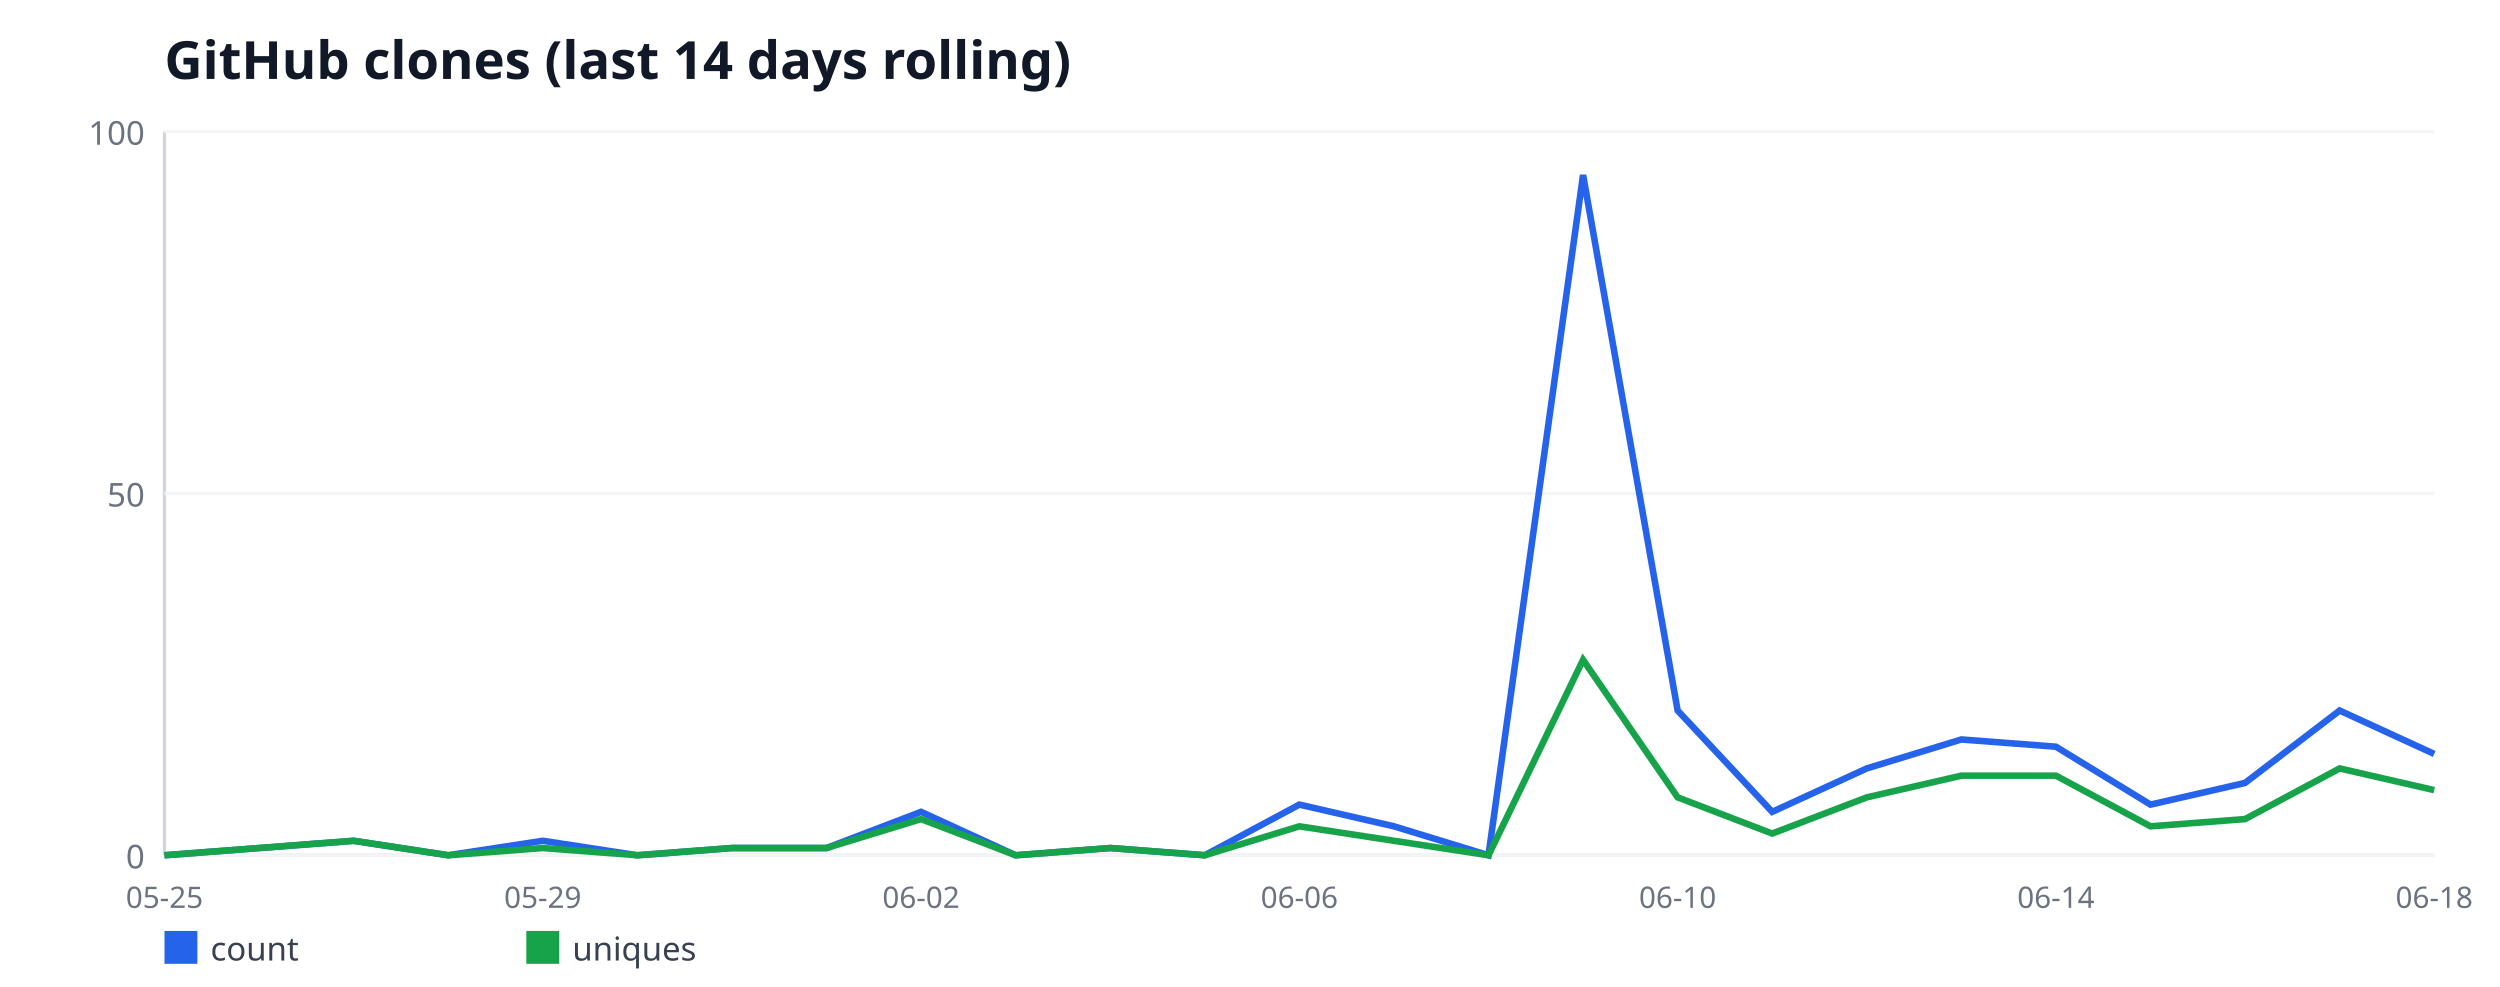
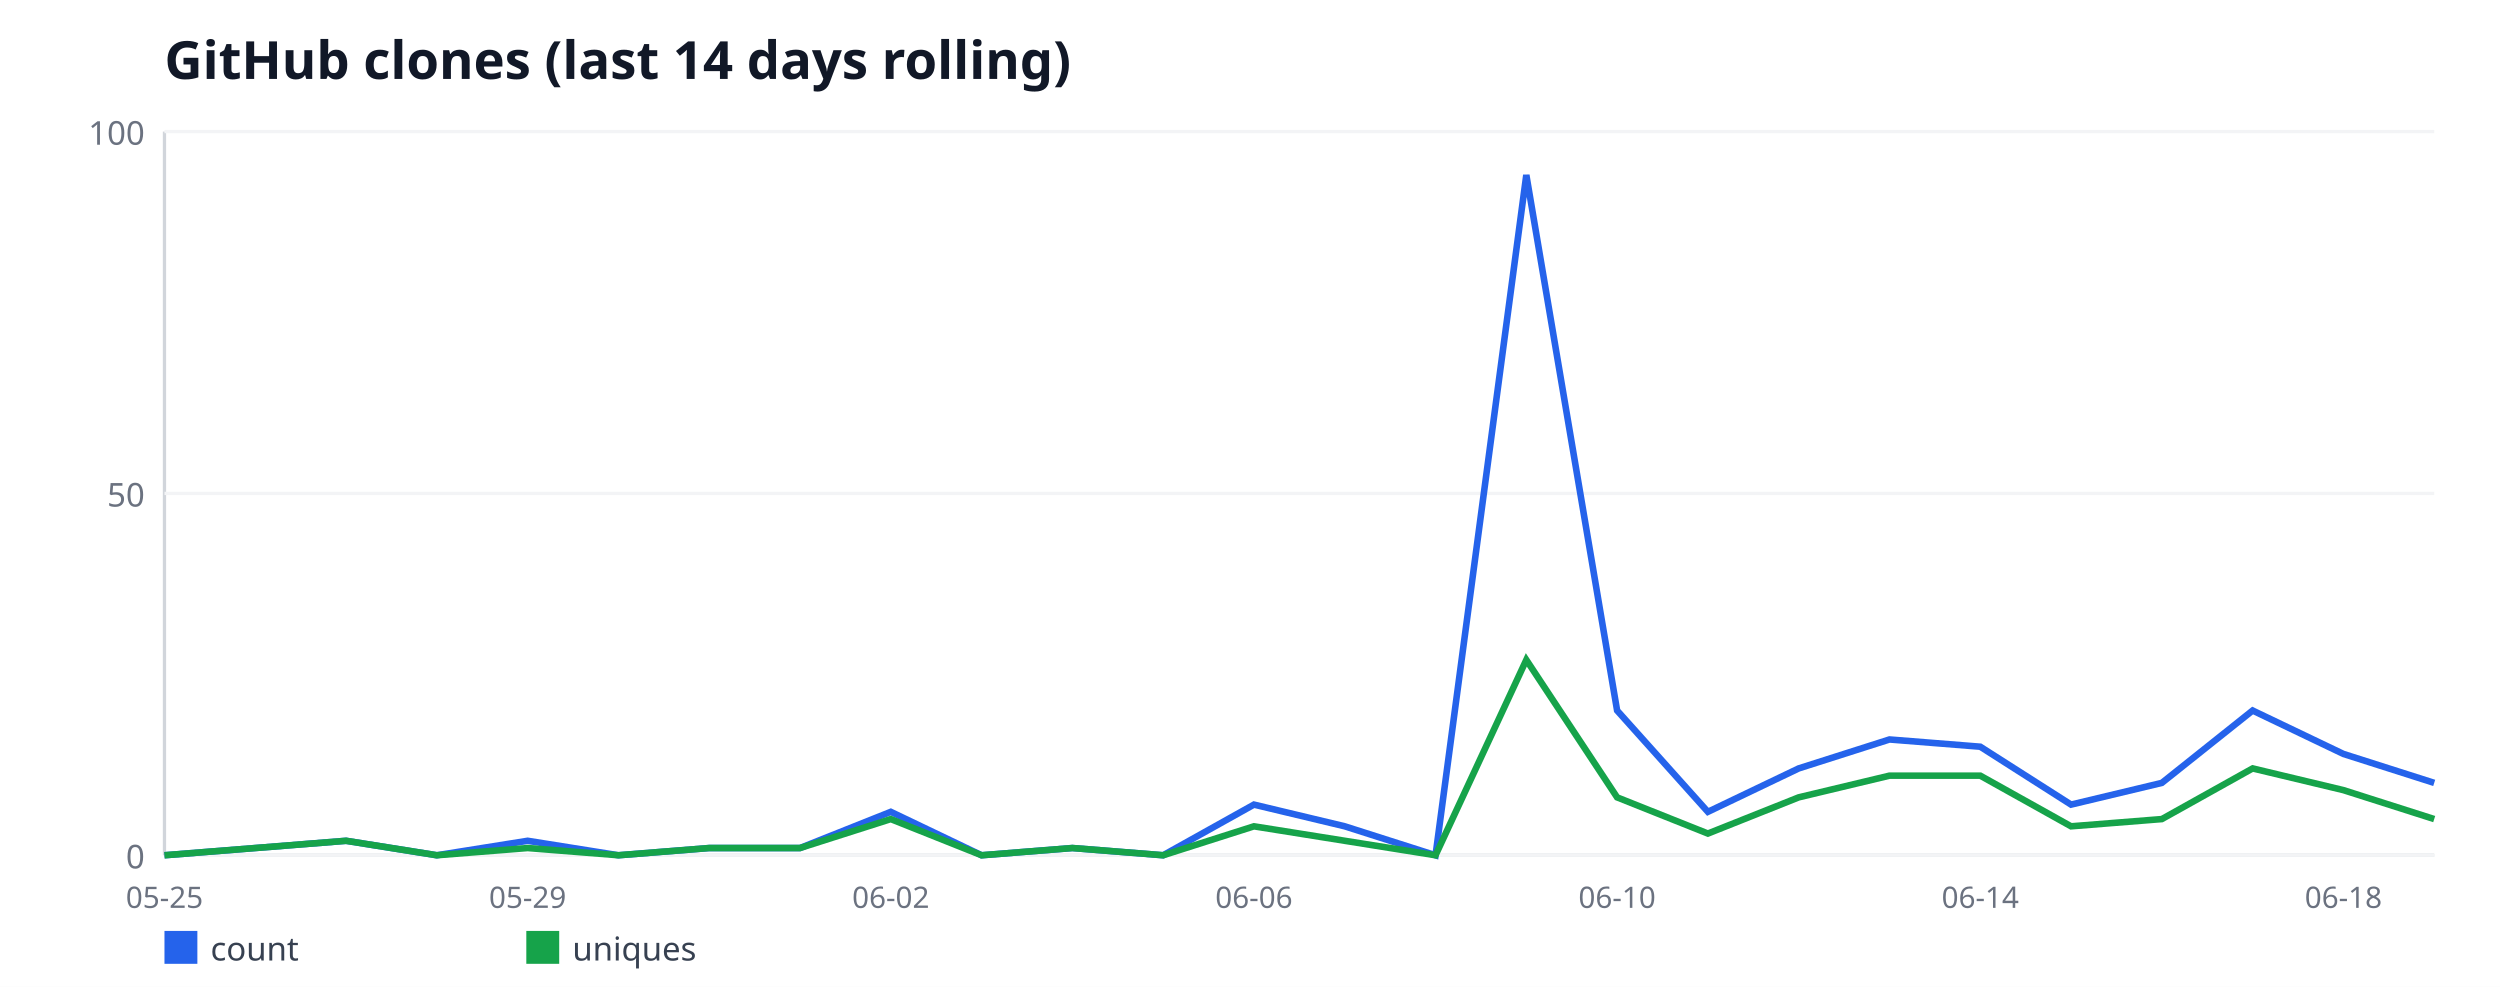
<svg xmlns="http://www.w3.org/2000/svg" width="760" height="300" viewBox="0 0 760 300" font-family="sans-serif">
  <rect width="760" height="300" fill="#ffffff" />
  <text x="50" y="24" font-size="16" font-weight="bold" fill="#111827">GitHub clones (last 14 days rolling)</text>
  <line x1="50" y1="40" x2="50" y2="260" stroke="#d1d5db" stroke-width="1" />
  <line x1="50" y1="260" x2="740" y2="260" stroke="#d1d5db" stroke-width="1" />
  <line x1="50" y1="260" x2="740" y2="260" stroke="#f3f4f6" stroke-width="1" />
  <text x="44" y="264" font-size="10" fill="#6b7280" text-anchor="end">0</text>
  <line x1="50" y1="150" x2="740" y2="150" stroke="#f3f4f6" stroke-width="1" />
  <text x="44" y="154" font-size="10" fill="#6b7280" text-anchor="end">50</text>
  <line x1="50" y1="40" x2="740" y2="40" stroke="#f3f4f6" stroke-width="1" />
  <text x="44" y="44" font-size="10" fill="#6b7280" text-anchor="end">100</text>
  <text x="50" y="276" font-size="9" fill="#6b7280" text-anchor="middle">05-25</text>
-   <text x="165" y="276" font-size="9" fill="#6b7280" text-anchor="middle">05-29</text>
-   <text x="280" y="276" font-size="9" fill="#6b7280" text-anchor="middle">06-02</text>
-   <text x="395" y="276" font-size="9" fill="#6b7280" text-anchor="middle">06-06</text>
-   <text x="510" y="276" font-size="9" fill="#6b7280" text-anchor="middle">06-10</text>
-   <text x="625" y="276" font-size="9" fill="#6b7280" text-anchor="middle">06-14</text>
-   <text x="740" y="276" font-size="9" fill="#6b7280" text-anchor="middle">06-18</text>
-   <polyline fill="none" stroke="#2563eb" stroke-width="2" points="50,260 78.75,257.8 107.5,255.6 136.25,260 165,255.6 193.75,260 222.5,257.8 251.25,257.8 280,246.8 308.75,260 337.5,257.8 366.25,260 395,244.6 423.75,251.2 452.5,260 481.25,53.2 510,216 538.75,246.8 567.5,233.6 596.25,224.8 625,227 653.75,244.6 682.5,238 711.25,216 740,229.2" />
+   <text x="160.4" y="276" font-size="9" fill="#6b7280" text-anchor="middle">05-29</text>
+   <text x="270.8" y="276" font-size="9" fill="#6b7280" text-anchor="middle">06-02</text>
+   <text x="381.2" y="276" font-size="9" fill="#6b7280" text-anchor="middle">06-06</text>
+   <text x="491.6" y="276" font-size="9" fill="#6b7280" text-anchor="middle">06-10</text>
+   <text x="602" y="276" font-size="9" fill="#6b7280" text-anchor="middle">06-14</text>
+   <text x="712.4" y="276" font-size="9" fill="#6b7280" text-anchor="middle">06-18</text>
+   <polyline fill="none" stroke="#2563eb" stroke-width="2" points="50,260 77.6,257.8 105.2,255.6 132.8,260 160.4,255.6 188,260 215.6,257.8 243.2,257.8 270.8,246.8 298.4,260 326,257.8 353.6,260 381.2,244.6 408.8,251.2 436.4,260 464,53.2 491.6,216 519.2,246.8 546.8,233.6 574.4,224.8 602,227 629.6,244.6 657.2,238 684.8,216 712.4,229.2 740,238" />
  <rect x="50" y="283" width="10" height="10" fill="#2563eb" />
  <text x="64" y="292" font-size="10" fill="#374151">count</text>
-   <polyline fill="none" stroke="#16a34a" stroke-width="2" points="50,260 78.75,257.8 107.5,255.6 136.25,260 165,257.8 193.75,260 222.5,257.8 251.25,257.8 280,249 308.75,260 337.5,257.8 366.25,260 395,251.2 423.75,255.6 452.5,260 481.25,200.6 510,242.4 538.75,253.4 567.5,242.4 596.25,235.8 625,235.8 653.75,251.2 682.5,249 711.25,233.6 740,240.2" />
+   <polyline fill="none" stroke="#16a34a" stroke-width="2" points="50,260 77.6,257.8 105.2,255.6 132.8,260 160.4,257.8 188,260 215.6,257.8 243.2,257.8 270.8,249 298.4,260 326,257.8 353.6,260 381.2,251.2 408.8,255.6 436.4,260 464,200.6 491.6,242.4 519.2,253.4 546.8,242.4 574.4,235.8 602,235.8 629.6,251.2 657.2,249 684.8,233.6 712.4,240.2 740,249" />
  <rect x="160" y="283" width="10" height="10" fill="#16a34a" />
  <text x="174" y="292" font-size="10" fill="#374151">uniques</text>
</svg>
